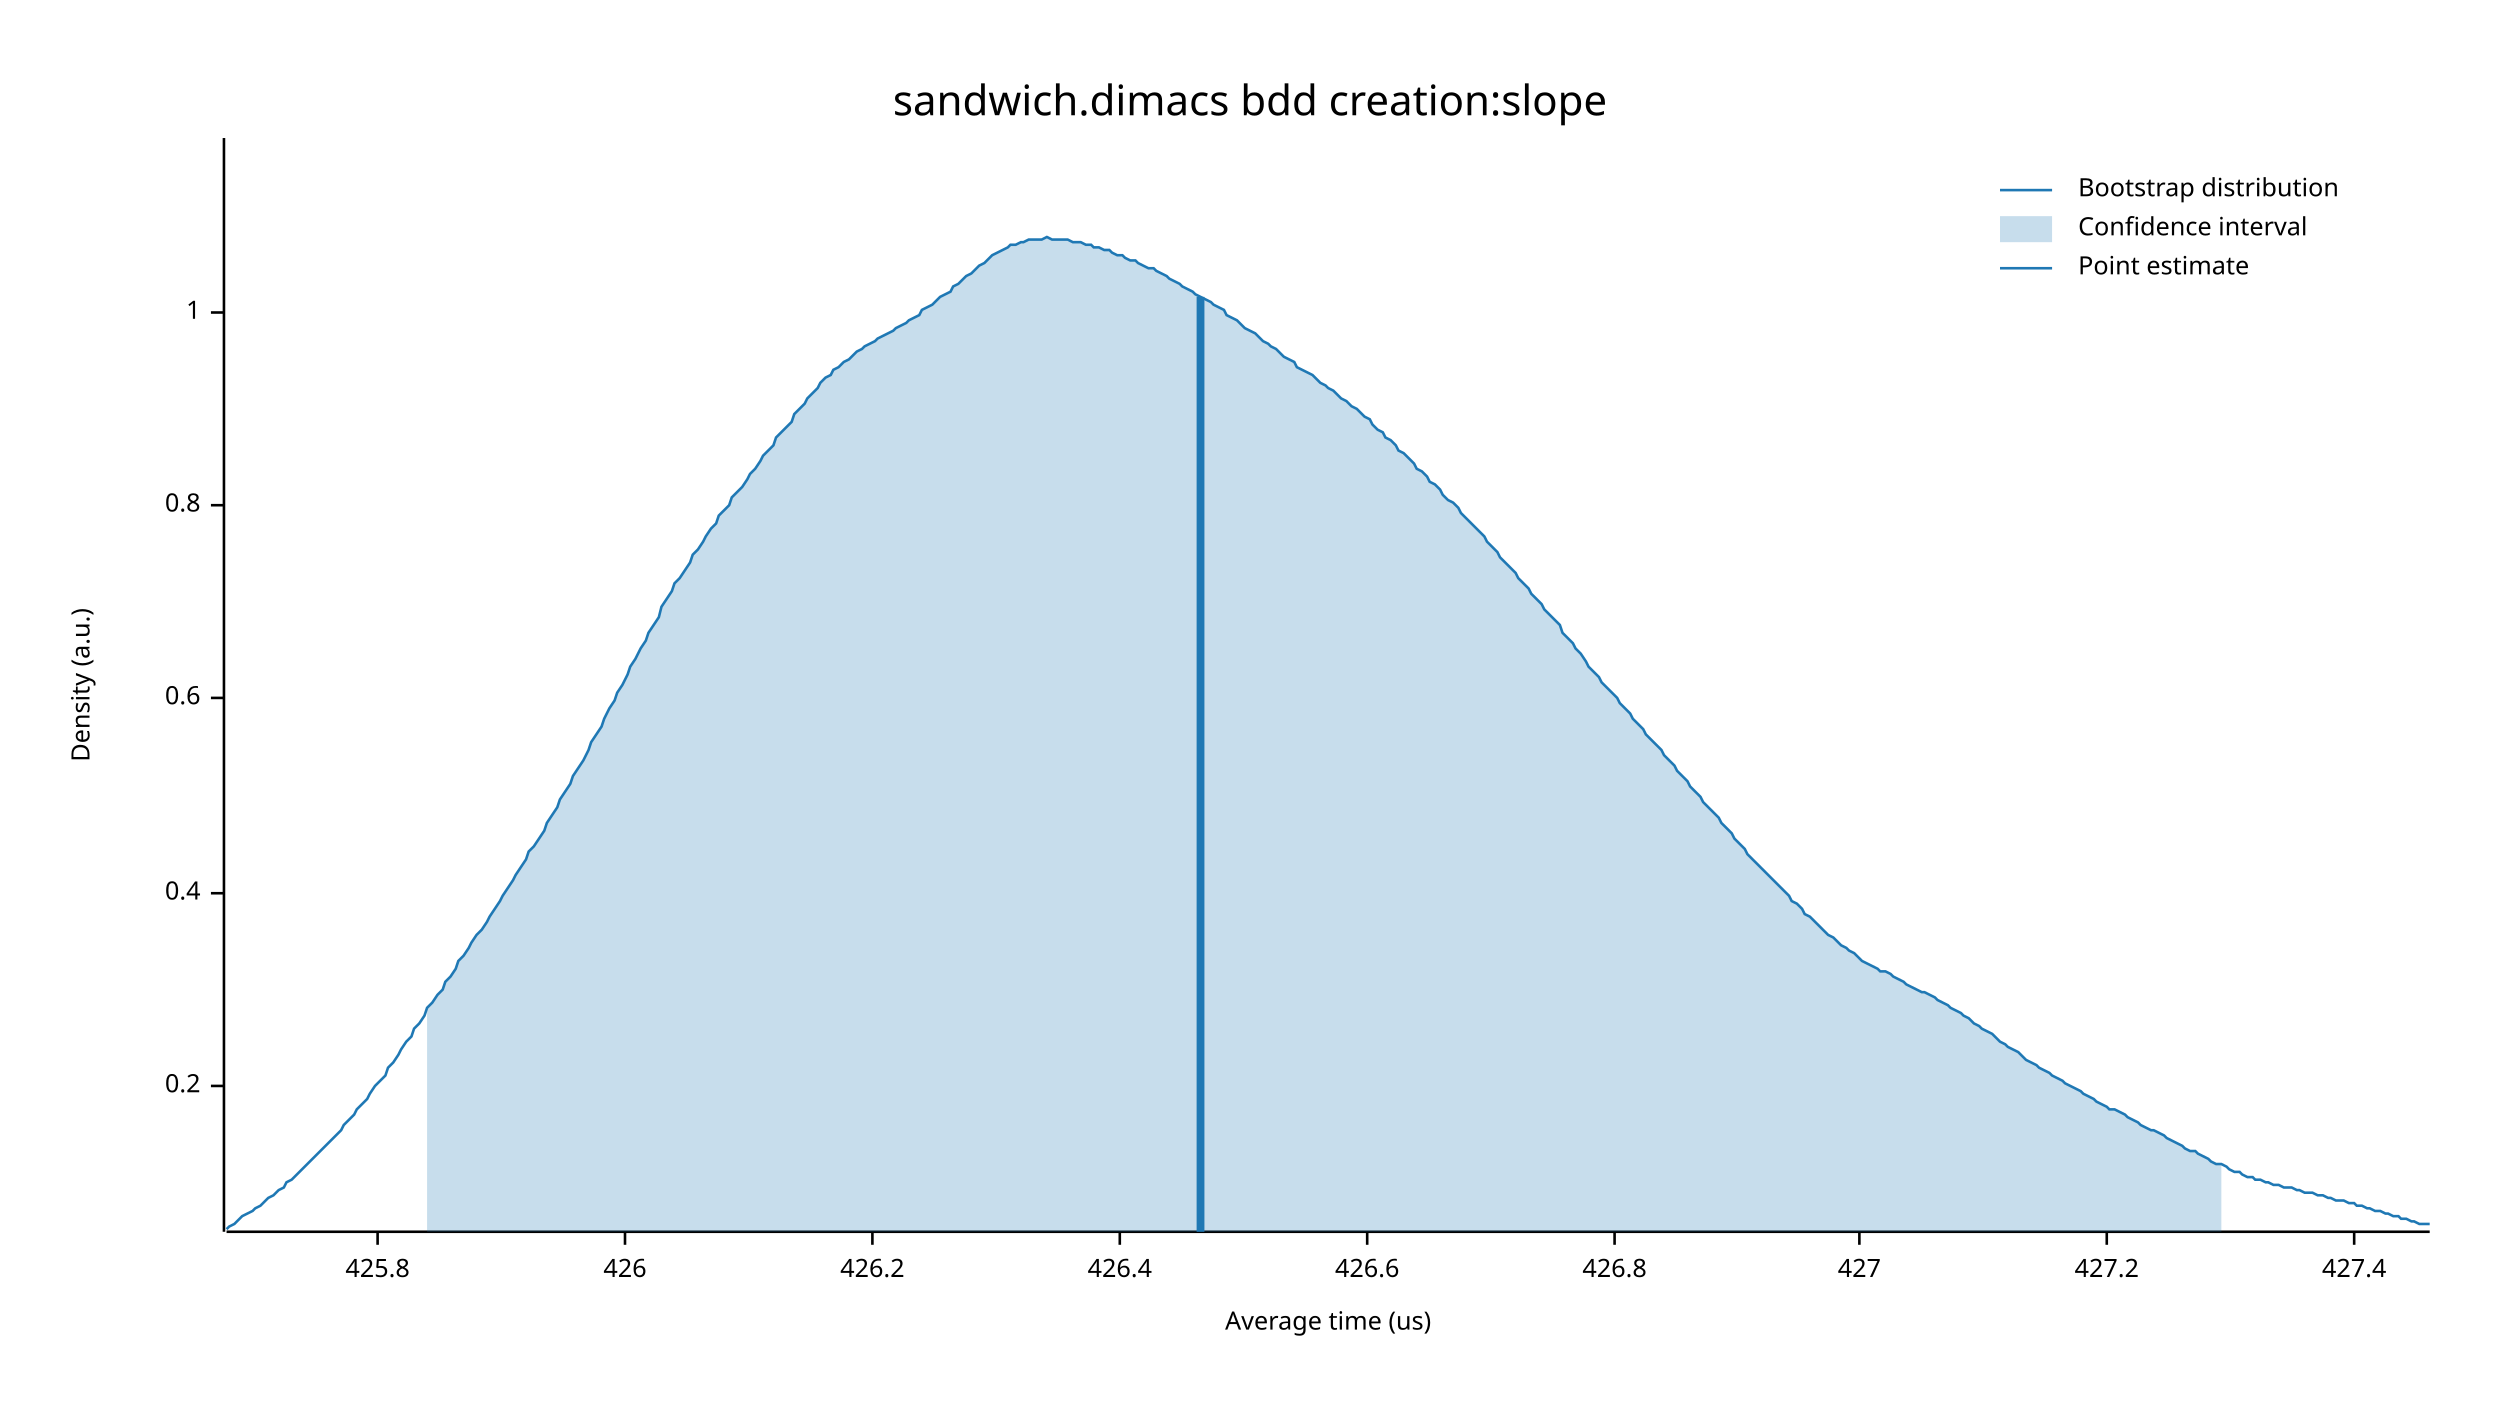
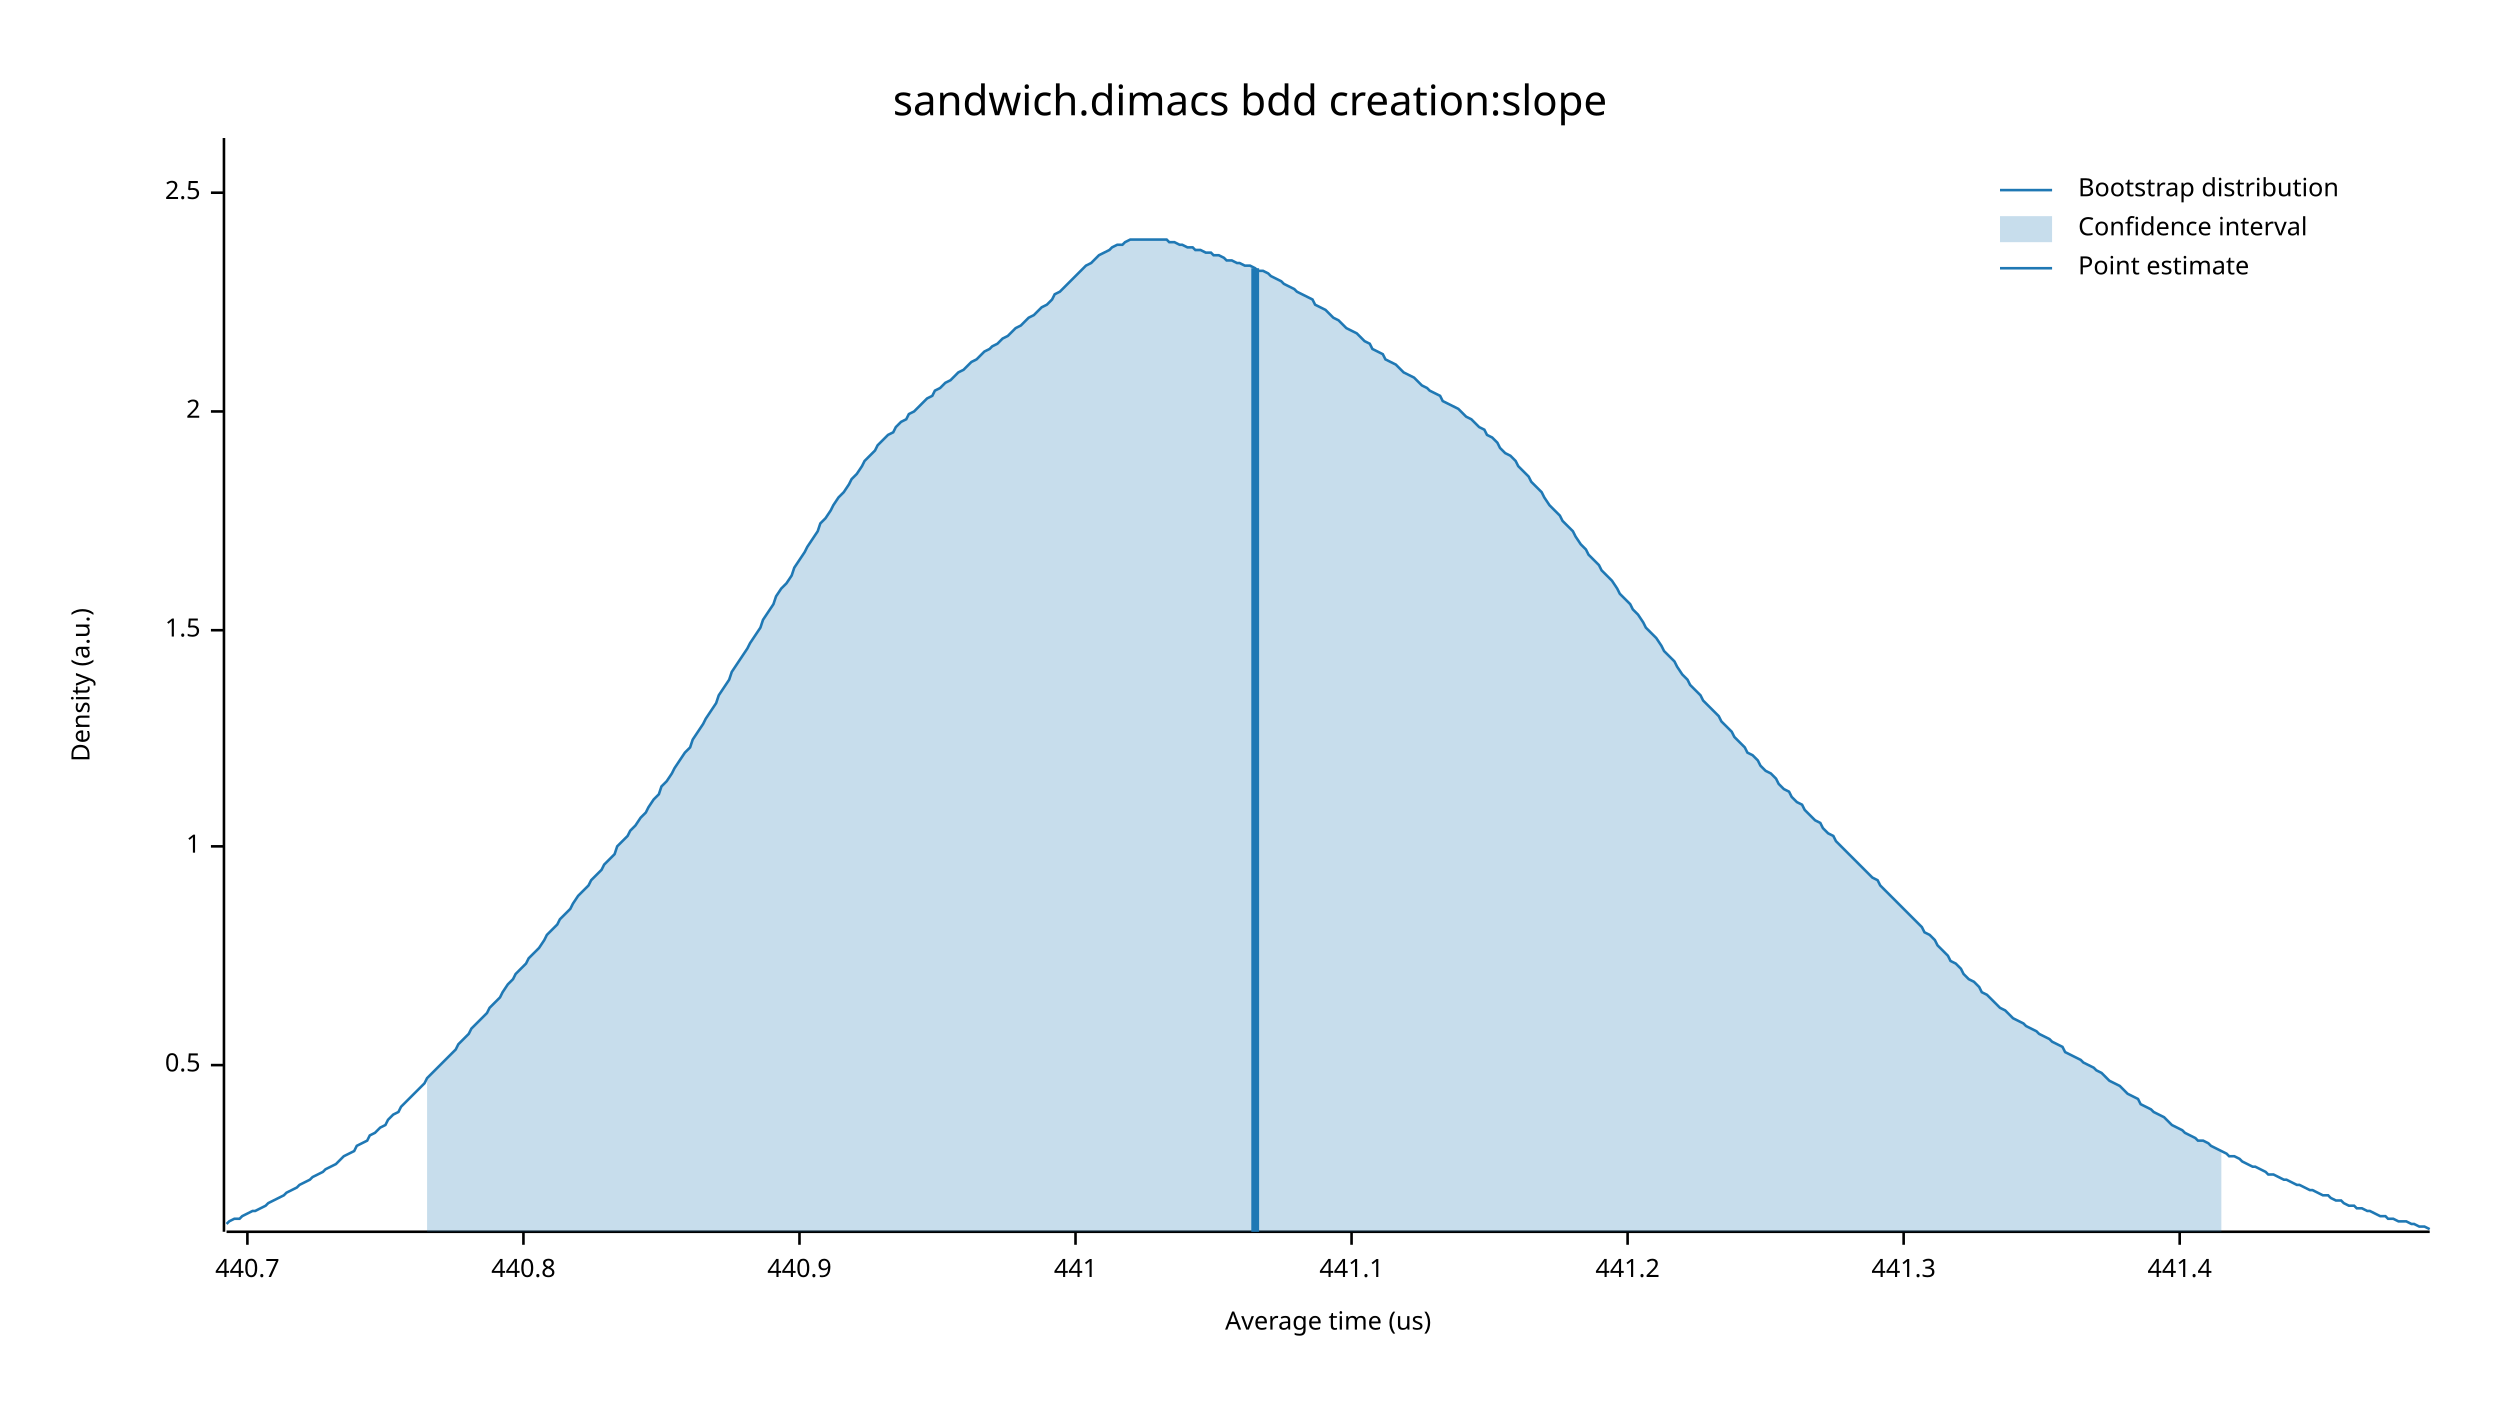
<svg xmlns="http://www.w3.org/2000/svg" width="960" height="540" viewBox="0 0 960 540">
  <text x="480" y="32" dy="0.76em" text-anchor="middle" font-family="sans-serif" font-size="16.129" opacity="1" fill="#000000">
sandwich.dimacs bdd creation:slope
</text>
  <text x="27" y="263" dy="0.76em" text-anchor="middle" font-family="sans-serif" font-size="9.677" opacity="1" fill="#000000" transform="rotate(270, 27, 263)">
Density (a.u.)
</text>
  <text x="510" y="513" dy="-0.5ex" text-anchor="middle" font-family="sans-serif" font-size="9.677" opacity="1" fill="#000000">
Average time (us)
</text>
  <polyline fill="none" opacity="1" stroke="#000000" stroke-width="1" points="86,53 86,473 " />
-   <text x="77" y="417" dy="0.5ex" text-anchor="end" font-family="sans-serif" font-size="9.677" opacity="1" fill="#000000">
- 0.2
+   <text x="77" y="409" dy="0.5ex" text-anchor="end" font-family="sans-serif" font-size="9.677" opacity="1" fill="#000000">
+ 0.5
</text>
-   <polyline fill="none" opacity="1" stroke="#000000" stroke-width="1" points="81,417 86,417 " />
-   <text x="77" y="343" dy="0.5ex" text-anchor="end" font-family="sans-serif" font-size="9.677" opacity="1" fill="#000000">
- 0.4
- </text>
-   <polyline fill="none" opacity="1" stroke="#000000" stroke-width="1" points="81,343 86,343 " />
-   <text x="77" y="268" dy="0.5ex" text-anchor="end" font-family="sans-serif" font-size="9.677" opacity="1" fill="#000000">
- 0.6
- </text>
-   <polyline fill="none" opacity="1" stroke="#000000" stroke-width="1" points="81,268 86,268 " />
-   <text x="77" y="194" dy="0.5ex" text-anchor="end" font-family="sans-serif" font-size="9.677" opacity="1" fill="#000000">
- 0.8
- </text>
-   <polyline fill="none" opacity="1" stroke="#000000" stroke-width="1" points="81,194 86,194 " />
-   <text x="77" y="120" dy="0.5ex" text-anchor="end" font-family="sans-serif" font-size="9.677" opacity="1" fill="#000000">
+   <polyline fill="none" opacity="1" stroke="#000000" stroke-width="1" points="81,409 86,409 " />
+   <text x="77" y="325" dy="0.5ex" text-anchor="end" font-family="sans-serif" font-size="9.677" opacity="1" fill="#000000">
1
</text>
-   <polyline fill="none" opacity="1" stroke="#000000" stroke-width="1" points="81,120 86,120 " />
+   <polyline fill="none" opacity="1" stroke="#000000" stroke-width="1" points="81,325 86,325 " />
+   <text x="77" y="242" dy="0.5ex" text-anchor="end" font-family="sans-serif" font-size="9.677" opacity="1" fill="#000000">
+ 1.5
+ </text>
+   <polyline fill="none" opacity="1" stroke="#000000" stroke-width="1" points="81,242 86,242 " />
+   <text x="77" y="158" dy="0.5ex" text-anchor="end" font-family="sans-serif" font-size="9.677" opacity="1" fill="#000000">
+ 2
+ </text>
+   <polyline fill="none" opacity="1" stroke="#000000" stroke-width="1" points="81,158 86,158 " />
+   <text x="77" y="74" dy="0.5ex" text-anchor="end" font-family="sans-serif" font-size="9.677" opacity="1" fill="#000000">
+ 2.5
+ </text>
+   <polyline fill="none" opacity="1" stroke="#000000" stroke-width="1" points="81,74 86,74 " />
  <polyline fill="none" opacity="1" stroke="#000000" stroke-width="1" points="87,473 933,473 " />
-   <text x="145" y="483" dy="0.76em" text-anchor="middle" font-family="sans-serif" font-size="9.677" opacity="1" fill="#000000">
- 425.8
+   <text x="95" y="483" dy="0.76em" text-anchor="middle" font-family="sans-serif" font-size="9.677" opacity="1" fill="#000000">
+ 440.7
</text>
-   <polyline fill="none" opacity="1" stroke="#000000" stroke-width="1" points="145,473 145,478 " />
-   <text x="240" y="483" dy="0.76em" text-anchor="middle" font-family="sans-serif" font-size="9.677" opacity="1" fill="#000000">
- 426
+   <polyline fill="none" opacity="1" stroke="#000000" stroke-width="1" points="95,473 95,478 " />
+   <text x="201" y="483" dy="0.76em" text-anchor="middle" font-family="sans-serif" font-size="9.677" opacity="1" fill="#000000">
+ 440.8
</text>
-   <polyline fill="none" opacity="1" stroke="#000000" stroke-width="1" points="240,473 240,478 " />
-   <text x="335" y="483" dy="0.76em" text-anchor="middle" font-family="sans-serif" font-size="9.677" opacity="1" fill="#000000">
- 426.2
+   <polyline fill="none" opacity="1" stroke="#000000" stroke-width="1" points="201,473 201,478 " />
+   <text x="307" y="483" dy="0.76em" text-anchor="middle" font-family="sans-serif" font-size="9.677" opacity="1" fill="#000000">
+ 440.9
</text>
-   <polyline fill="none" opacity="1" stroke="#000000" stroke-width="1" points="335,473 335,478 " />
-   <text x="430" y="483" dy="0.76em" text-anchor="middle" font-family="sans-serif" font-size="9.677" opacity="1" fill="#000000">
- 426.4
+   <polyline fill="none" opacity="1" stroke="#000000" stroke-width="1" points="307,473 307,478 " />
+   <text x="413" y="483" dy="0.76em" text-anchor="middle" font-family="sans-serif" font-size="9.677" opacity="1" fill="#000000">
+ 441
</text>
-   <polyline fill="none" opacity="1" stroke="#000000" stroke-width="1" points="430,473 430,478 " />
-   <text x="525" y="483" dy="0.76em" text-anchor="middle" font-family="sans-serif" font-size="9.677" opacity="1" fill="#000000">
- 426.6
+   <polyline fill="none" opacity="1" stroke="#000000" stroke-width="1" points="413,473 413,478 " />
+   <text x="519" y="483" dy="0.76em" text-anchor="middle" font-family="sans-serif" font-size="9.677" opacity="1" fill="#000000">
+ 441.1
</text>
-   <polyline fill="none" opacity="1" stroke="#000000" stroke-width="1" points="525,473 525,478 " />
-   <text x="620" y="483" dy="0.76em" text-anchor="middle" font-family="sans-serif" font-size="9.677" opacity="1" fill="#000000">
- 426.8
+   <polyline fill="none" opacity="1" stroke="#000000" stroke-width="1" points="519,473 519,478 " />
+   <text x="625" y="483" dy="0.76em" text-anchor="middle" font-family="sans-serif" font-size="9.677" opacity="1" fill="#000000">
+ 441.2
</text>
-   <polyline fill="none" opacity="1" stroke="#000000" stroke-width="1" points="620,473 620,478 " />
-   <text x="714" y="483" dy="0.76em" text-anchor="middle" font-family="sans-serif" font-size="9.677" opacity="1" fill="#000000">
- 427
+   <polyline fill="none" opacity="1" stroke="#000000" stroke-width="1" points="625,473 625,478 " />
+   <text x="731" y="483" dy="0.76em" text-anchor="middle" font-family="sans-serif" font-size="9.677" opacity="1" fill="#000000">
+ 441.3
</text>
-   <polyline fill="none" opacity="1" stroke="#000000" stroke-width="1" points="714,473 714,478 " />
-   <text x="809" y="483" dy="0.76em" text-anchor="middle" font-family="sans-serif" font-size="9.677" opacity="1" fill="#000000">
- 427.2
+   <polyline fill="none" opacity="1" stroke="#000000" stroke-width="1" points="731,473 731,478 " />
+   <text x="837" y="483" dy="0.76em" text-anchor="middle" font-family="sans-serif" font-size="9.677" opacity="1" fill="#000000">
+ 441.4
</text>
-   <polyline fill="none" opacity="1" stroke="#000000" stroke-width="1" points="809,473 809,478 " />
-   <text x="904" y="483" dy="0.76em" text-anchor="middle" font-family="sans-serif" font-size="9.677" opacity="1" fill="#000000">
- 427.4
- </text>
-   <polyline fill="none" opacity="1" stroke="#000000" stroke-width="1" points="904,473 904,478 " />
-   <polyline fill="none" opacity="1" stroke="#1F78B4" stroke-width="1" points="87,472 88,471 90,470 92,468 93,467 95,466 97,465 98,464 100,463 102,461 103,460 105,459 107,457 109,456 110,454 112,453 114,451 115,450 117,448 119,446 120,445 122,443 124,441 125,440 127,438 129,436 131,434 132,432 134,430 136,428 137,426 139,424 141,422 142,420 144,417 146,415 148,413 149,410 151,408 153,405 154,403 156,400 158,398 159,395 161,393 163,390 164,387 166,385 168,382 170,380 171,377 173,375 175,372 176,369 178,367 180,364 181,362 183,359 185,357 187,354 188,352 190,349 192,346 193,344 195,341 197,338 198,336 200,333 202,330 203,327 205,325 207,322 209,319 210,316 212,313 214,310 215,307 217,304 219,301 220,298 222,295 224,292 226,288 227,285 229,282 231,279 232,276 234,272 236,269 237,266 239,263 241,259 242,256 244,253 246,249 248,246 249,243 251,240 253,237 254,233 256,230 258,227 259,224 261,222 263,219 265,216 266,213 268,211 270,208 271,206 273,203 275,201 276,198 278,196 280,194 281,191 283,189 285,187 287,184 288,182 290,180 292,177 293,175 295,173 297,171 298,168 300,166 302,164 304,162 305,159 307,157 309,155 310,153 312,151 314,149 315,147 317,145 319,144 320,142 322,141 324,139 326,138 327,137 329,135 331,134 332,133 334,132 336,131 337,130 339,129 341,128 343,127 344,126 346,125 348,124 349,123 351,122 353,121 354,119 356,118 358,117 359,116 361,114 363,113 365,112 366,110 368,109 370,107 371,106 373,105 375,103 376,102 378,101 380,99 381,98 383,97 385,96 387,95 388,94 390,94 392,93 393,93 395,92 397,92 398,92 400,92 402,91 404,92 405,92 407,92 409,92 410,92 412,93 414,93 415,93 417,94 419,94 420,95 422,95 424,96 426,96 427,97 429,98 431,98 432,99 434,100 436,100 437,101 439,102 441,103 443,103 444,104 446,105 448,106 449,107 451,108 453,109 454,110 456,111 458,112 459,113 461,114 463,115 465,116 466,117 468,118 470,119 471,121 473,122 475,123 476,124 478,126 480,127 482,128 483,129 485,131 487,132 488,133 490,134 492,136 493,137 495,138 497,139 498,141 500,142 502,143 504,144 505,145 507,147 509,148 510,149 512,150 514,152 515,153 517,154 519,156 521,157 522,158 524,160 526,161 527,163 529,165 531,166 532,168 534,169 536,171 537,173 539,174 541,176 543,178 544,180 546,181 548,183 549,185 551,186 553,188 554,190 556,192 558,193 560,195 561,197 563,199 565,201 566,202 568,204 570,206 571,208 573,210 575,212 576,214 578,216 580,218 582,220 583,222 585,224 587,226 588,228 590,230 592,232 593,234 595,236 597,238 599,240 600,243 602,245 604,247 605,249 607,251 609,254 610,256 612,258 614,260 615,262 617,264 619,266 621,268 622,270 624,272 626,274 627,276 629,278 631,280 632,282 634,284 636,286 638,288 639,290 641,292 643,294 644,296 646,298 648,300 649,302 651,304 653,306 654,308 656,310 658,312 660,314 661,316 663,318 665,320 666,322 668,324 670,326 671,328 673,330 675,332 676,333 678,335 680,337 682,339 683,340 685,342 687,344 688,346 690,347 692,349 693,351 695,352 697,354 699,356 700,357 702,359 704,360 705,361 707,363 709,364 710,365 712,366 714,368 715,369 717,370 719,371 721,372 722,373 724,373 726,374 727,375 729,376 731,377 732,378 734,379 736,380 738,381 739,381 741,382 743,383 744,384 746,385 748,386 749,387 751,388 753,389 754,390 756,391 758,393 760,394 761,395 763,396 765,397 766,398 768,400 770,401 771,402 773,403 775,404 777,406 778,407 780,408 782,409 783,410 785,411 787,412 788,413 790,414 792,415 793,416 795,417 797,418 799,419 800,420 802,421 804,422 805,423 807,424 809,425 810,426 812,426 814,427 816,428 817,429 819,430 821,431 822,432 824,433 826,434 827,434 829,435 831,436 832,437 834,438 836,439 838,440 839,441 841,442 843,442 844,443 846,444 848,445 849,446 851,447 853,447 855,448 856,449 858,450 860,450 861,451 863,452 865,452 866,453 868,453 870,454 871,454 873,455 875,455 877,456 878,456 880,456 882,457 883,457 885,458 887,458 888,458 890,459 892,459 894,460 895,460 897,461 899,461 900,461 902,462 904,462 905,463 907,463 909,464 910,464 912,465 914,465 916,466 917,466 919,467 921,467 922,468 924,468 926,469 927,469 929,470 931,470 933,470 " />
-   <polygon opacity="0.25" fill="#1F78B4" points="164,387 166,385 168,382 170,380 171,377 173,375 175,372 176,369 178,367 180,364 181,362 183,359 185,357 187,354 188,352 190,349 192,346 193,344 195,341 197,338 198,336 200,333 202,330 203,327 205,325 207,322 209,319 210,316 212,313 214,310 215,307 217,304 219,301 220,298 222,295 224,292 226,288 227,285 229,282 231,279 232,276 234,272 236,269 237,266 239,263 241,259 242,256 244,253 246,249 248,246 249,243 251,240 253,237 254,233 256,230 258,227 259,224 261,222 263,219 265,216 266,213 268,211 270,208 271,206 273,203 275,201 276,198 278,196 280,194 281,191 283,189 285,187 287,184 288,182 290,180 292,177 293,175 295,173 297,171 298,168 300,166 302,164 304,162 305,159 307,157 309,155 310,153 312,151 314,149 315,147 317,145 319,144 320,142 322,141 324,139 326,138 327,137 329,135 331,134 332,133 334,132 336,131 337,130 339,129 341,128 343,127 344,126 346,125 348,124 349,123 351,122 353,121 354,119 356,118 358,117 359,116 361,114 363,113 365,112 366,110 368,109 370,107 371,106 373,105 375,103 376,102 378,101 380,99 381,98 383,97 385,96 387,95 388,94 390,94 392,93 393,93 395,92 397,92 398,92 400,92 402,91 404,92 405,92 407,92 409,92 410,92 412,93 414,93 415,93 417,94 419,94 420,95 422,95 424,96 426,96 427,97 429,98 431,98 432,99 434,100 436,100 437,101 439,102 441,103 443,103 444,104 446,105 448,106 449,107 451,108 453,109 454,110 456,111 458,112 459,113 461,114 463,115 465,116 466,117 468,118 470,119 471,121 473,122 475,123 476,124 478,126 480,127 482,128 483,129 485,131 487,132 488,133 490,134 492,136 493,137 495,138 497,139 498,141 500,142 502,143 504,144 505,145 507,147 509,148 510,149 512,150 514,152 515,153 517,154 519,156 521,157 522,158 524,160 526,161 527,163 529,165 531,166 532,168 534,169 536,171 537,173 539,174 541,176 543,178 544,180 546,181 548,183 549,185 551,186 553,188 554,190 556,192 558,193 560,195 561,197 563,199 565,201 566,202 568,204 570,206 571,208 573,210 575,212 576,214 578,216 580,218 582,220 583,222 585,224 587,226 588,228 590,230 592,232 593,234 595,236 597,238 599,240 600,243 602,245 604,247 605,249 607,251 609,254 610,256 612,258 614,260 615,262 617,264 619,266 621,268 622,270 624,272 626,274 627,276 629,278 631,280 632,282 634,284 636,286 638,288 639,290 641,292 643,294 644,296 646,298 648,300 649,302 651,304 653,306 654,308 656,310 658,312 660,314 661,316 663,318 665,320 666,322 668,324 670,326 671,328 673,330 675,332 676,333 678,335 680,337 682,339 683,340 685,342 687,344 688,346 690,347 692,349 693,351 695,352 697,354 699,356 700,357 702,359 704,360 705,361 707,363 709,364 710,365 712,366 714,368 715,369 717,370 719,371 721,372 722,373 724,373 726,374 727,375 729,376 731,377 732,378 734,379 736,380 738,381 739,381 741,382 743,383 744,384 746,385 748,386 749,387 751,388 753,389 754,390 756,391 758,393 760,394 761,395 763,396 765,397 766,398 768,400 770,401 771,402 773,403 775,404 777,406 778,407 780,408 782,409 783,410 785,411 787,412 788,413 790,414 792,415 793,416 795,417 797,418 799,419 800,420 802,421 804,422 805,423 807,424 809,425 810,426 812,426 814,427 816,428 817,429 819,430 821,431 822,432 824,433 826,434 827,434 829,435 831,436 832,437 834,438 836,439 838,440 839,441 841,442 843,442 844,443 846,444 848,445 849,446 851,447 853,447 853,473 164,473 " />
-   <polyline fill="none" opacity="1" stroke="#1F78B4" stroke-width="3" points="461,473 461,114 " />
+   <polyline fill="none" opacity="1" stroke="#000000" stroke-width="1" points="837,473 837,478 " />
+   <polyline fill="none" opacity="1" stroke="#1F78B4" stroke-width="1" points="87,470 88,469 90,468 92,468 93,467 95,466 97,465 98,465 100,464 102,463 103,462 105,461 107,460 109,459 110,458 112,457 114,456 115,455 117,454 119,453 120,452 122,451 124,450 125,449 127,448 129,447 131,445 132,444 134,443 136,442 137,440 139,439 141,438 142,436 144,435 146,433 148,432 149,430 151,428 153,427 154,425 156,423 158,421 159,420 161,418 163,416 164,414 166,412 168,410 170,408 171,407 173,405 175,403 176,401 178,399 180,397 181,395 183,393 185,391 187,389 188,387 190,385 192,383 193,381 195,378 197,376 198,374 200,372 202,370 203,368 205,366 207,364 209,361 210,359 212,357 214,355 215,353 217,351 219,349 220,347 222,344 224,342 226,340 227,338 229,336 231,334 232,332 234,330 236,328 237,325 239,323 241,321 242,319 244,317 246,314 248,312 249,310 251,307 253,305 254,302 256,300 258,297 259,295 261,292 263,289 265,287 266,284 268,281 270,278 271,276 273,273 275,270 276,267 278,264 280,261 281,258 283,255 285,252 287,249 288,247 290,244 292,241 293,238 295,235 297,232 298,229 300,226 302,224 304,221 305,218 307,215 309,212 310,210 312,207 314,204 315,201 317,199 319,196 320,194 322,191 324,189 326,186 327,184 329,182 331,179 332,177 334,175 336,173 337,171 339,169 341,167 343,166 344,164 346,162 348,161 349,159 351,158 353,156 354,155 356,153 358,152 359,150 361,149 363,147 365,146 366,145 368,143 370,142 371,141 373,139 375,138 376,137 378,135 380,134 381,133 383,132 385,130 387,129 388,128 390,126 392,125 393,124 395,122 397,121 398,120 400,118 402,117 404,115 405,113 407,112 409,110 410,109 412,107 414,105 415,104 417,102 419,101 420,100 422,98 424,97 426,96 427,95 429,94 431,94 432,93 434,92 436,92 437,92 439,92 441,92 443,92 444,92 446,92 448,92 449,93 451,93 453,94 454,94 456,95 458,95 459,96 461,96 463,97 465,97 466,98 468,98 470,99 471,100 473,100 475,101 476,101 478,102 480,102 482,103 483,104 485,104 487,105 488,106 490,107 492,108 493,109 495,110 497,111 498,112 500,113 502,114 504,115 505,117 507,118 509,119 510,120 512,122 514,123 515,124 517,126 519,127 521,128 522,129 524,131 526,132 527,134 529,135 531,136 532,138 534,139 536,140 537,141 539,143 541,144 543,145 544,146 546,148 548,149 549,150 551,151 553,152 554,154 556,155 558,156 560,157 561,158 563,160 565,161 566,162 568,164 570,165 571,167 573,168 575,170 576,172 578,174 580,175 582,177 583,179 585,181 587,183 588,185 590,187 592,189 593,191 595,194 597,196 599,198 600,200 602,202 604,204 605,206 607,209 609,211 610,213 612,215 614,217 615,219 617,221 619,223 621,226 622,228 624,230 626,232 627,234 629,236 631,239 632,241 634,243 636,245 638,248 639,250 641,252 643,254 644,256 646,259 648,261 649,263 651,265 653,267 654,269 656,271 658,273 660,275 661,277 663,279 665,281 666,283 668,285 670,287 671,289 673,290 675,292 676,294 678,296 680,297 682,299 683,301 685,303 687,304 688,306 690,308 692,309 693,311 695,313 697,315 699,316 700,318 702,320 704,321 705,323 707,325 709,327 710,328 712,330 714,332 715,333 717,335 719,337 721,338 722,340 724,342 726,344 727,345 729,347 731,349 732,350 734,352 736,354 738,356 739,358 741,359 743,361 744,363 746,365 748,367 749,369 751,370 753,372 754,374 756,376 758,377 760,379 761,381 763,382 765,384 766,385 768,387 770,388 771,389 773,391 775,392 777,393 778,394 780,395 782,396 783,397 785,398 787,399 788,400 790,401 792,402 793,404 795,405 797,406 799,407 800,408 802,409 804,410 805,411 807,412 809,414 810,415 812,416 814,417 816,419 817,420 819,421 821,422 822,424 824,425 826,426 827,427 829,428 831,429 832,430 834,432 836,433 838,434 839,435 841,436 843,437 844,438 846,438 848,439 849,440 851,441 853,442 855,443 856,444 858,444 860,445 861,446 863,447 865,448 866,448 868,449 870,450 871,451 873,451 875,452 877,453 878,453 880,454 882,455 883,455 885,456 887,457 888,457 890,458 892,459 894,459 895,460 897,461 899,461 900,462 902,463 904,463 905,464 907,464 909,465 910,465 912,466 914,467 916,467 917,468 919,468 921,469 922,469 924,469 926,470 927,470 929,471 931,471 933,472 " />
+   <polygon opacity="0.25" fill="#1F78B4" points="164,414 166,412 168,410 170,408 171,407 173,405 175,403 176,401 178,399 180,397 181,395 183,393 185,391 187,389 188,387 190,385 192,383 193,381 195,378 197,376 198,374 200,372 202,370 203,368 205,366 207,364 209,361 210,359 212,357 214,355 215,353 217,351 219,349 220,347 222,344 224,342 226,340 227,338 229,336 231,334 232,332 234,330 236,328 237,325 239,323 241,321 242,319 244,317 246,314 248,312 249,310 251,307 253,305 254,302 256,300 258,297 259,295 261,292 263,289 265,287 266,284 268,281 270,278 271,276 273,273 275,270 276,267 278,264 280,261 281,258 283,255 285,252 287,249 288,247 290,244 292,241 293,238 295,235 297,232 298,229 300,226 302,224 304,221 305,218 307,215 309,212 310,210 312,207 314,204 315,201 317,199 319,196 320,194 322,191 324,189 326,186 327,184 329,182 331,179 332,177 334,175 336,173 337,171 339,169 341,167 343,166 344,164 346,162 348,161 349,159 351,158 353,156 354,155 356,153 358,152 359,150 361,149 363,147 365,146 366,145 368,143 370,142 371,141 373,139 375,138 376,137 378,135 380,134 381,133 383,132 385,130 387,129 388,128 390,126 392,125 393,124 395,122 397,121 398,120 400,118 402,117 404,115 405,113 407,112 409,110 410,109 412,107 414,105 415,104 417,102 419,101 420,100 422,98 424,97 426,96 427,95 429,94 431,94 432,93 434,92 436,92 437,92 439,92 441,92 443,92 444,92 446,92 448,92 449,93 451,93 453,94 454,94 456,95 458,95 459,96 461,96 463,97 465,97 466,98 468,98 470,99 471,100 473,100 475,101 476,101 478,102 480,102 482,103 483,104 485,104 487,105 488,106 490,107 492,108 493,109 495,110 497,111 498,112 500,113 502,114 504,115 505,117 507,118 509,119 510,120 512,122 514,123 515,124 517,126 519,127 521,128 522,129 524,131 526,132 527,134 529,135 531,136 532,138 534,139 536,140 537,141 539,143 541,144 543,145 544,146 546,148 548,149 549,150 551,151 553,152 554,154 556,155 558,156 560,157 561,158 563,160 565,161 566,162 568,164 570,165 571,167 573,168 575,170 576,172 578,174 580,175 582,177 583,179 585,181 587,183 588,185 590,187 592,189 593,191 595,194 597,196 599,198 600,200 602,202 604,204 605,206 607,209 609,211 610,213 612,215 614,217 615,219 617,221 619,223 621,226 622,228 624,230 626,232 627,234 629,236 631,239 632,241 634,243 636,245 638,248 639,250 641,252 643,254 644,256 646,259 648,261 649,263 651,265 653,267 654,269 656,271 658,273 660,275 661,277 663,279 665,281 666,283 668,285 670,287 671,289 673,290 675,292 676,294 678,296 680,297 682,299 683,301 685,303 687,304 688,306 690,308 692,309 693,311 695,313 697,315 699,316 700,318 702,320 704,321 705,323 707,325 709,327 710,328 712,330 714,332 715,333 717,335 719,337 721,338 722,340 724,342 726,344 727,345 729,347 731,349 732,350 734,352 736,354 738,356 739,358 741,359 743,361 744,363 746,365 748,367 749,369 751,370 753,372 754,374 756,376 758,377 760,379 761,381 763,382 765,384 766,385 768,387 770,388 771,389 773,391 775,392 777,393 778,394 780,395 782,396 783,397 785,398 787,399 788,400 790,401 792,402 793,404 795,405 797,406 799,407 800,408 802,409 804,410 805,411 807,412 809,414 810,415 812,416 814,417 816,419 817,420 819,421 821,422 822,424 824,425 826,426 827,427 829,428 831,429 832,430 834,432 836,433 838,434 839,435 841,436 843,437 844,438 846,438 848,439 849,440 851,441 853,442 853,473 164,473 " />
+   <polyline fill="none" opacity="1" stroke="#1F78B4" stroke-width="3" points="482,473 482,103 " />
  <text x="798" y="68" dy="0.76em" text-anchor="start" font-family="sans-serif" font-size="9.677" opacity="1" fill="#000000">
Bootstrap distribution
</text>
  <text x="798" y="83" dy="0.76em" text-anchor="start" font-family="sans-serif" font-size="9.677" opacity="1" fill="#000000">
Confidence interval
</text>
  <text x="798" y="98" dy="0.76em" text-anchor="start" font-family="sans-serif" font-size="9.677" opacity="1" fill="#000000">
Point estimate
</text>
  <polyline fill="none" opacity="1" stroke="#1F78B4" stroke-width="1" points="768,73 788,73 " />
  <rect x="768" y="83" width="20" height="10" opacity="0.25" fill="#1F78B4" stroke="none" />
  <polyline fill="none" opacity="1" stroke="#1F78B4" stroke-width="1" points="768,103 788,103 " />
</svg>
